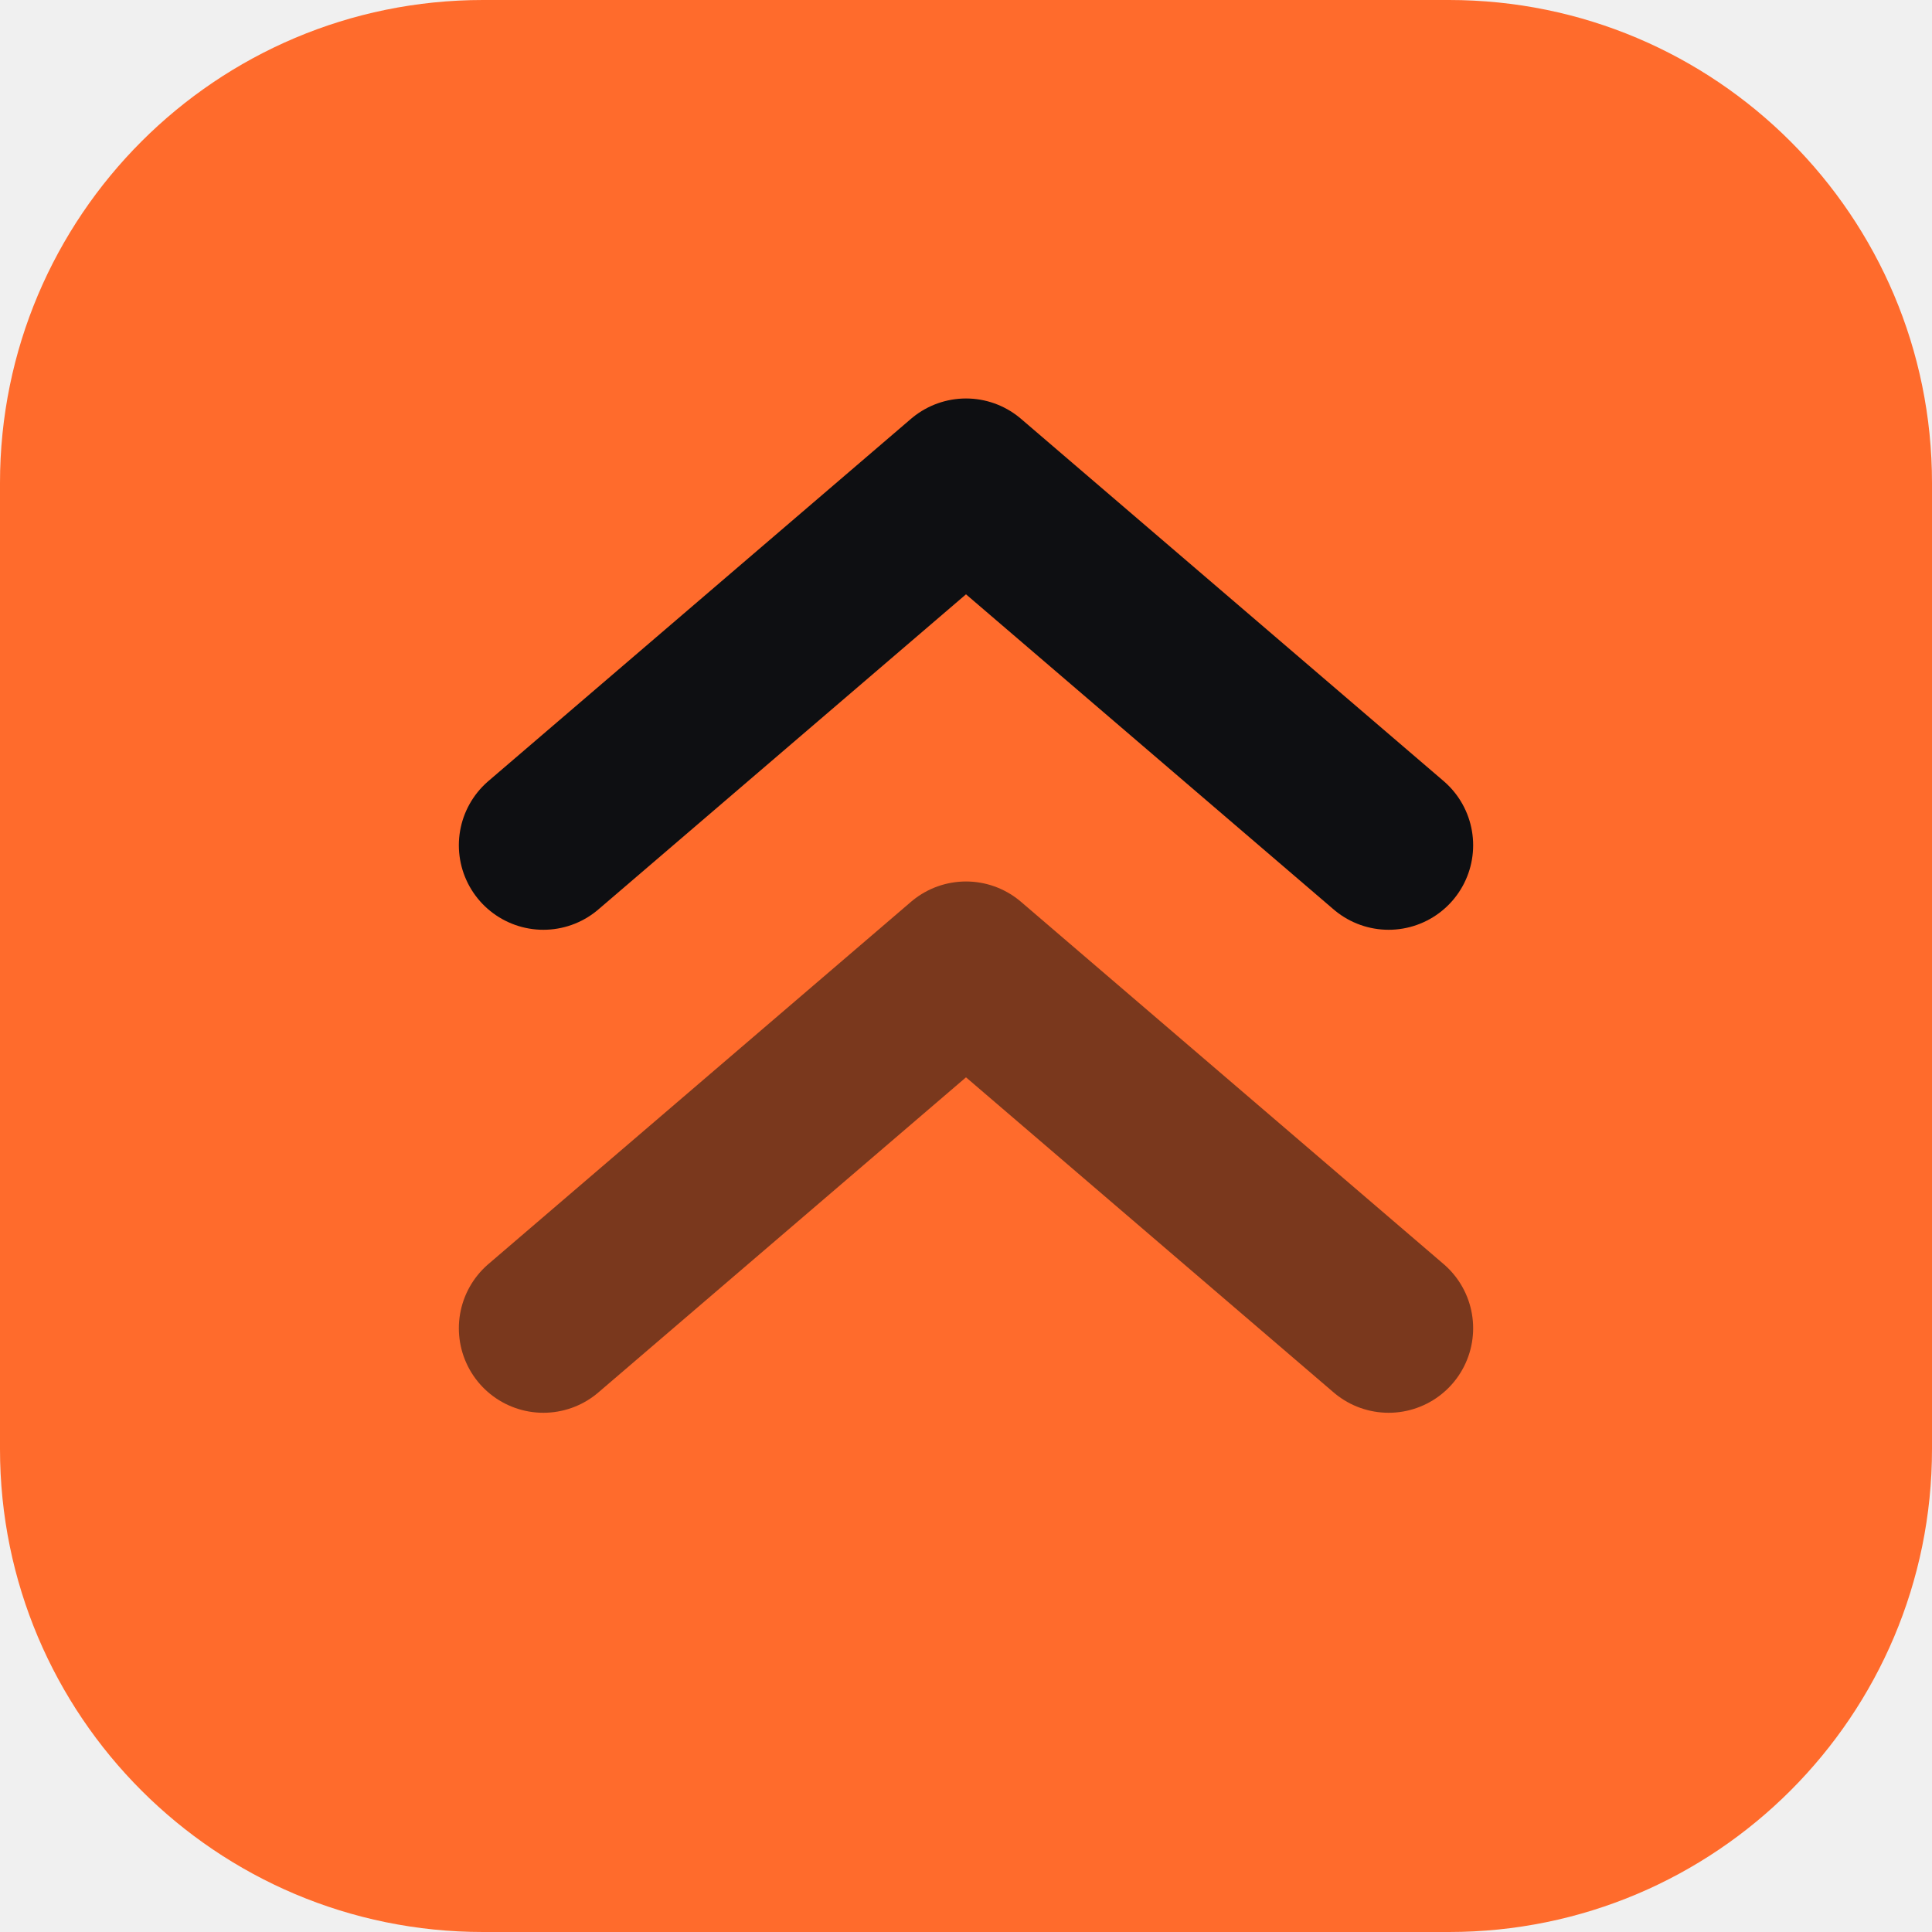
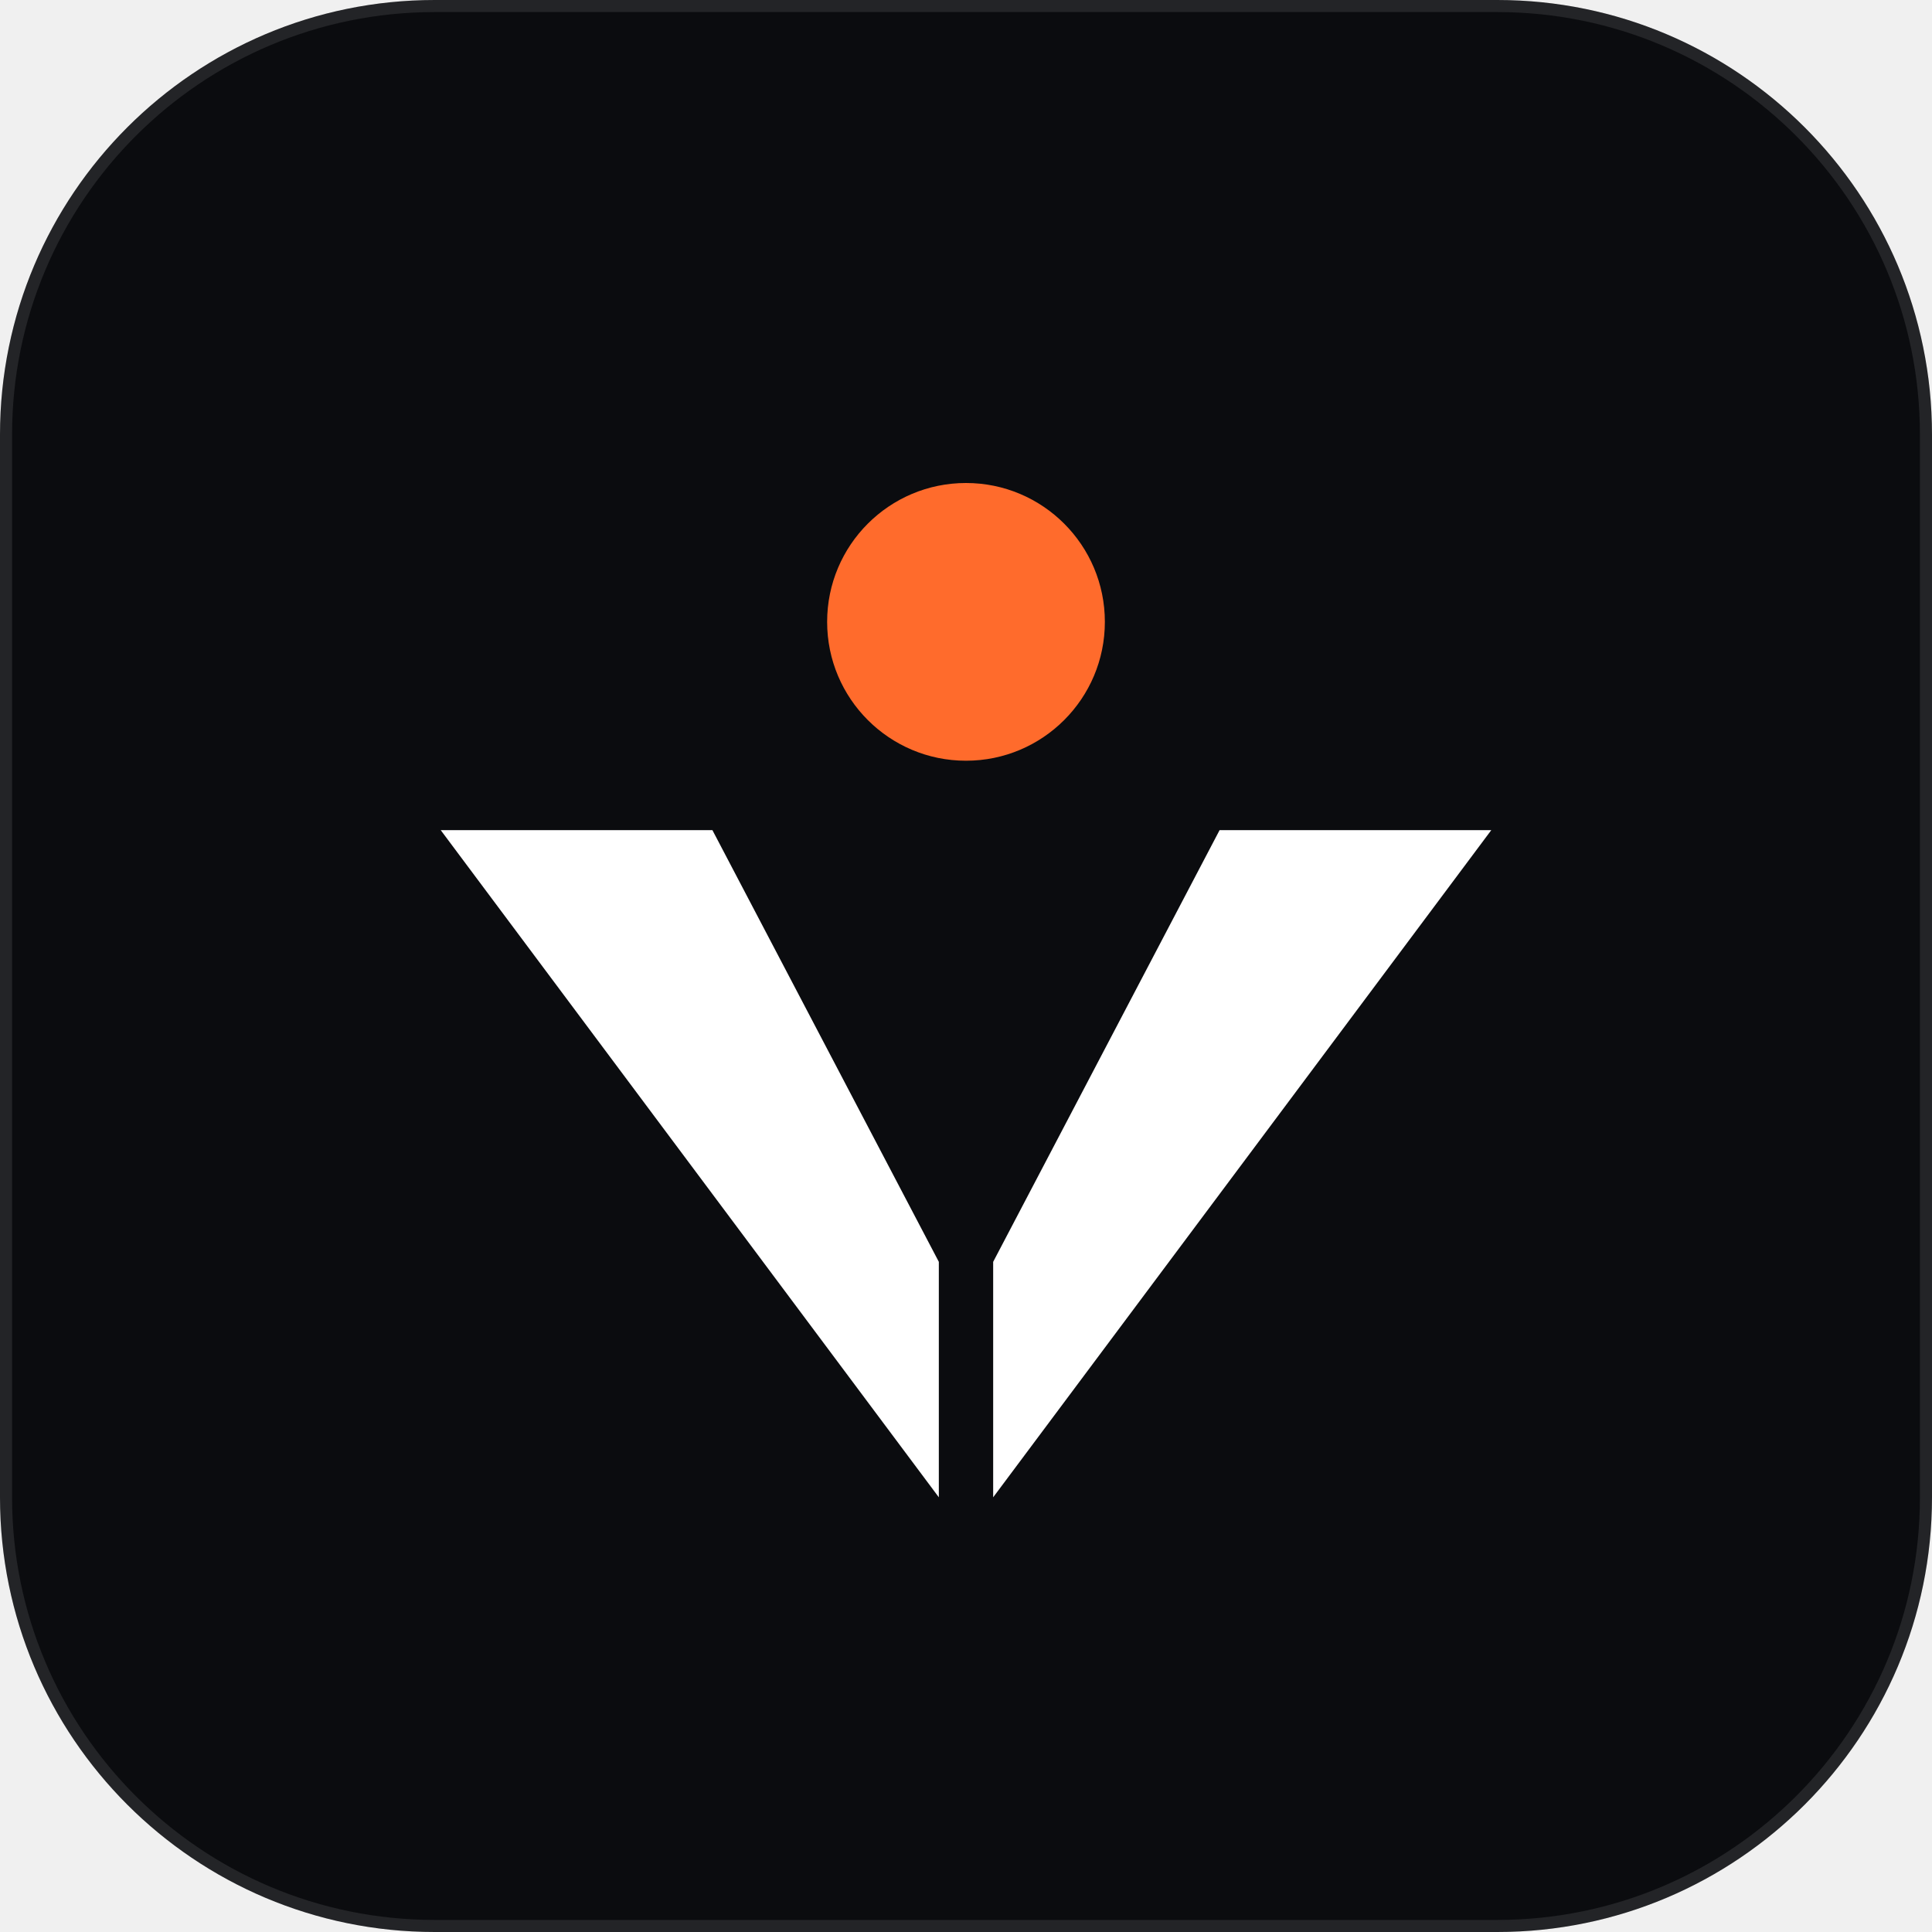
- <svg xmlns="http://www.w3.org/2000/svg" width="32" height="32" viewBox="0 0 32 32">
-   <rect width="32" height="32" rx="8" fill="#ff6b2c" />
-   <path d="M9 14l7-6 7 6" fill="none" stroke="#0e0f12" stroke-width="2.8" stroke-linecap="round" stroke-linejoin="round" />
-   <path d="M9 22l7-6 7 6" fill="none" stroke="#0e0f12" stroke-opacity=".55" stroke-width="2.8" stroke-linecap="round" stroke-linejoin="round" />
+ <svg xmlns="http://www.w3.org/2000/svg" width="32" height="32" viewBox="0 0 640 640">
+   <rect width="640" height="640" rx="144" fill="#0B0C0F" />
+   <rect width="636" height="636" x="2" y="2" rx="142" fill="none" stroke="rgba(255,255,255,0.1)" stroke-width="4" />
+   <circle cx="320" cy="206" r="46" fill="#FF6B2C" />
+   <polygon points="146,275 236,275 311,418 311,496" fill="#FFFFFF" />
+   <polygon points="494,275 404,275 329,418 329,496" fill="#FFFFFF" />
</svg>
